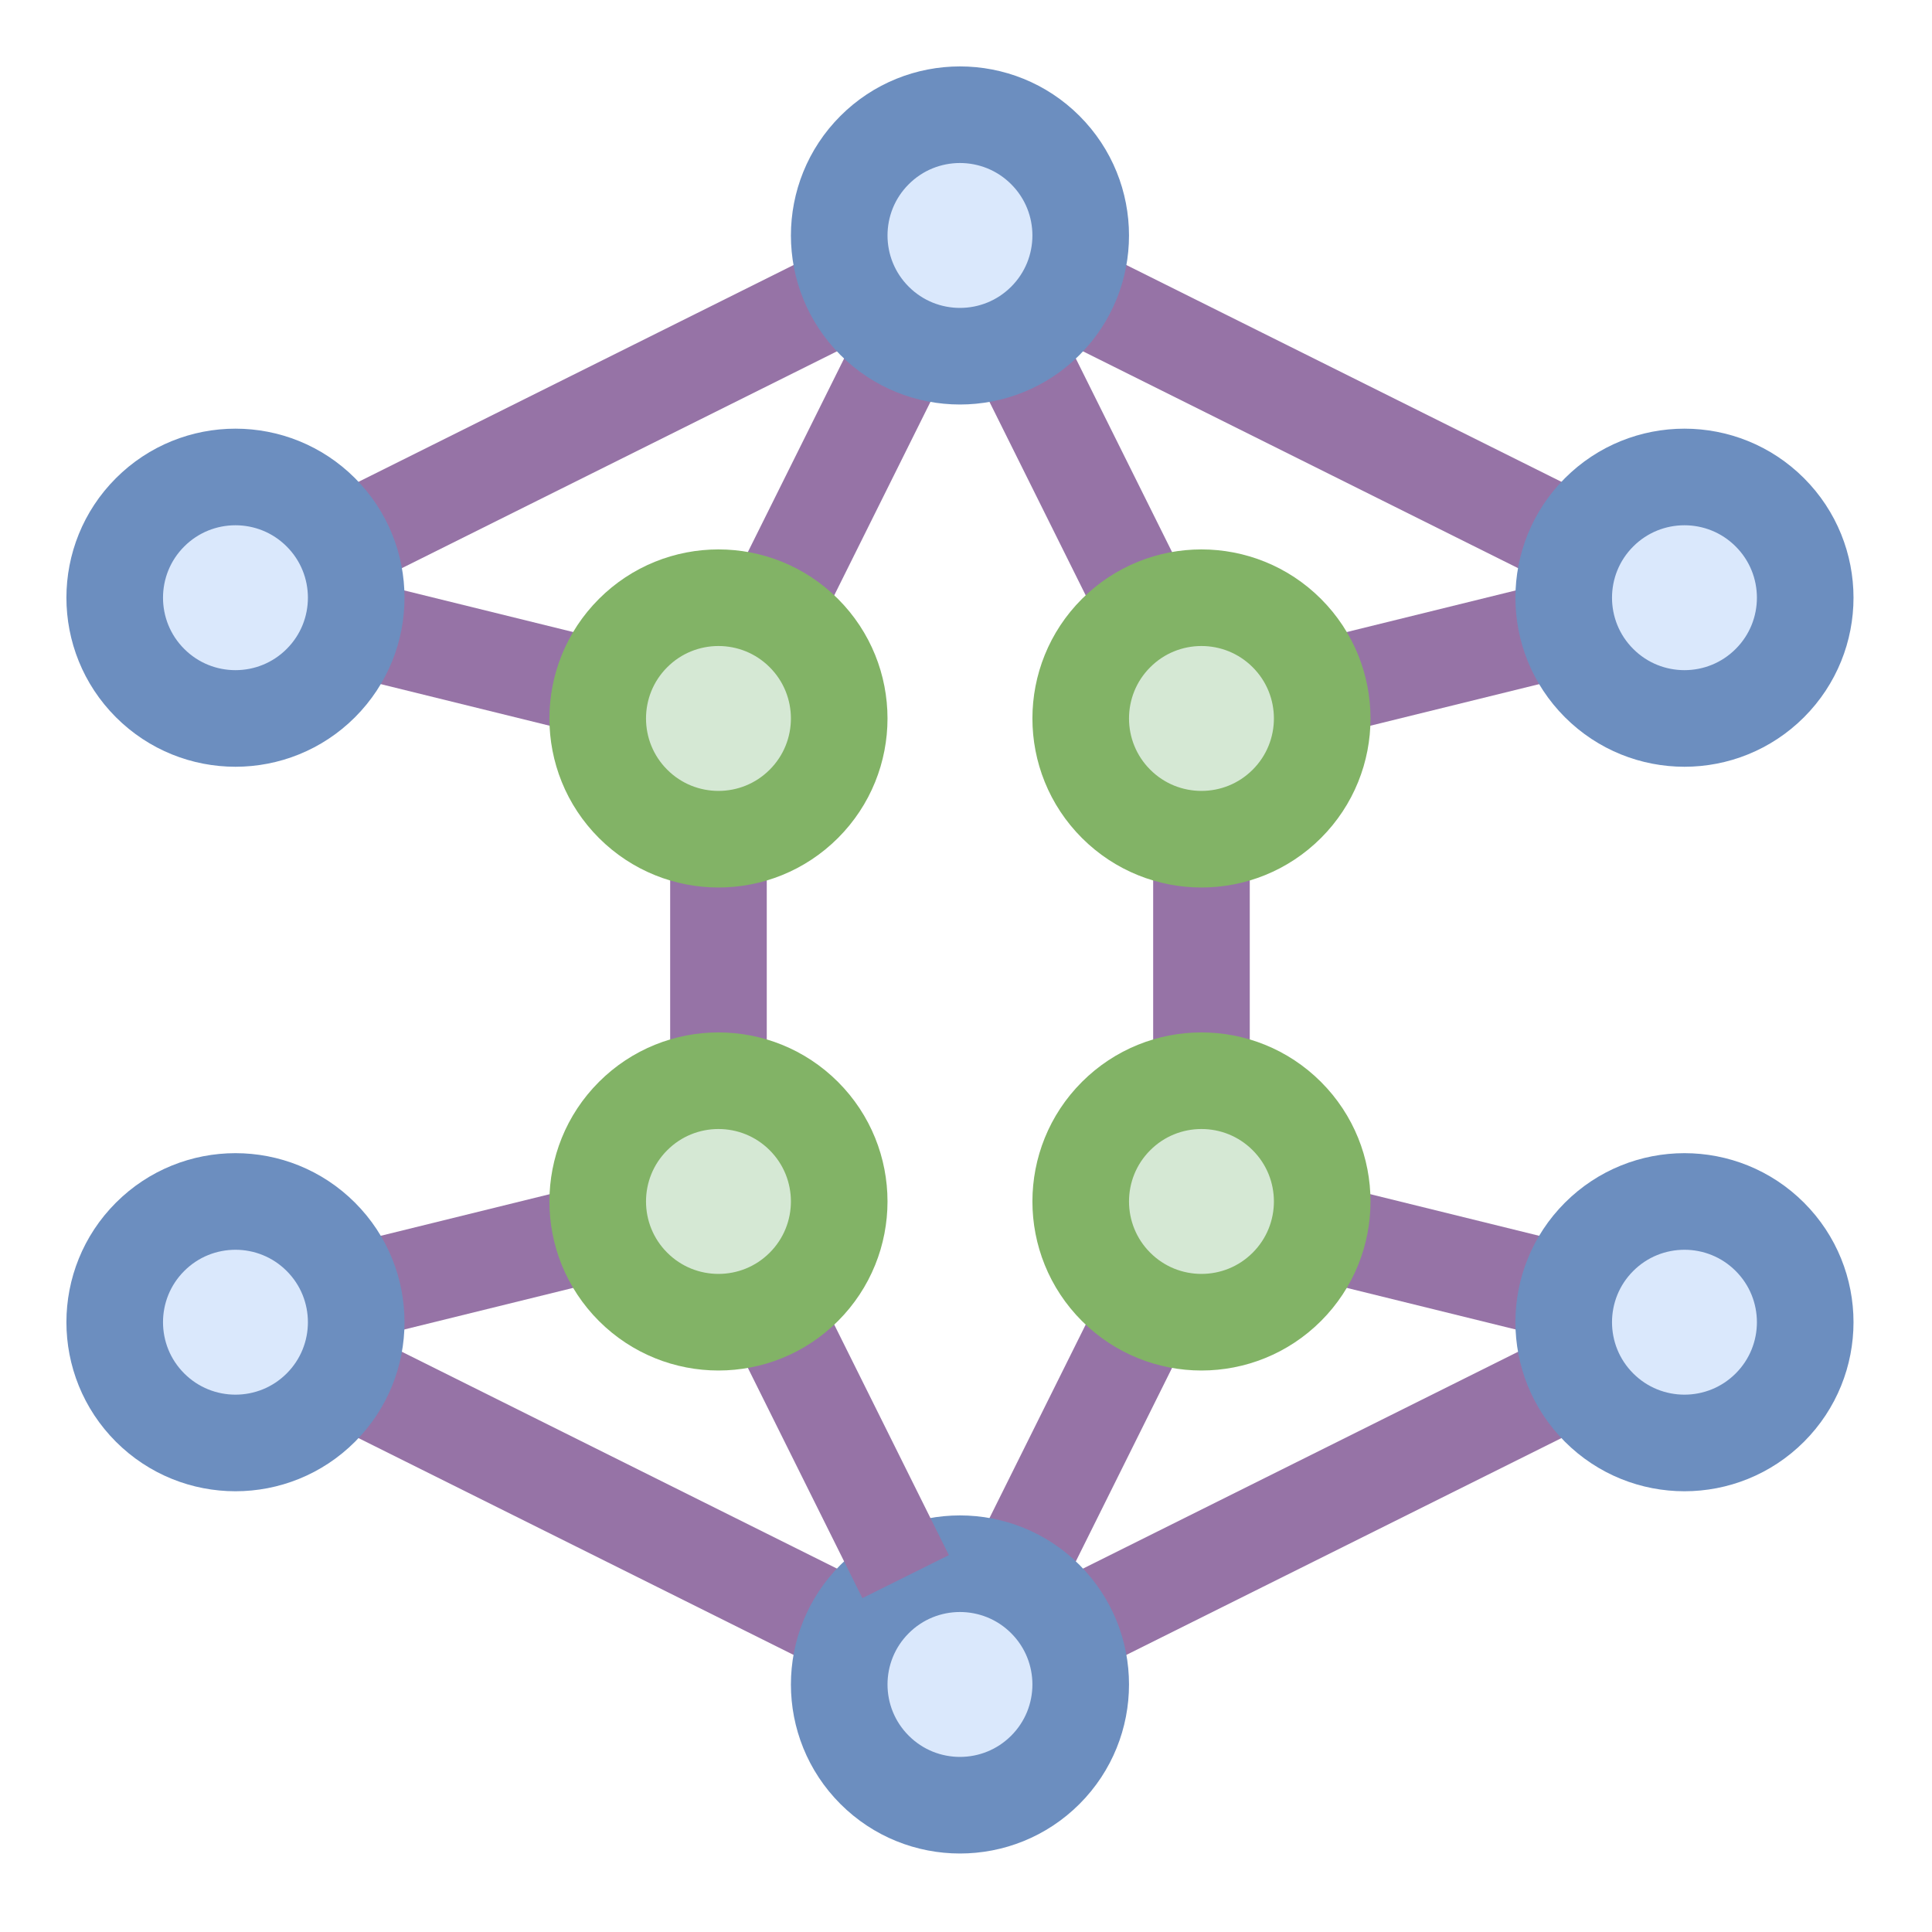
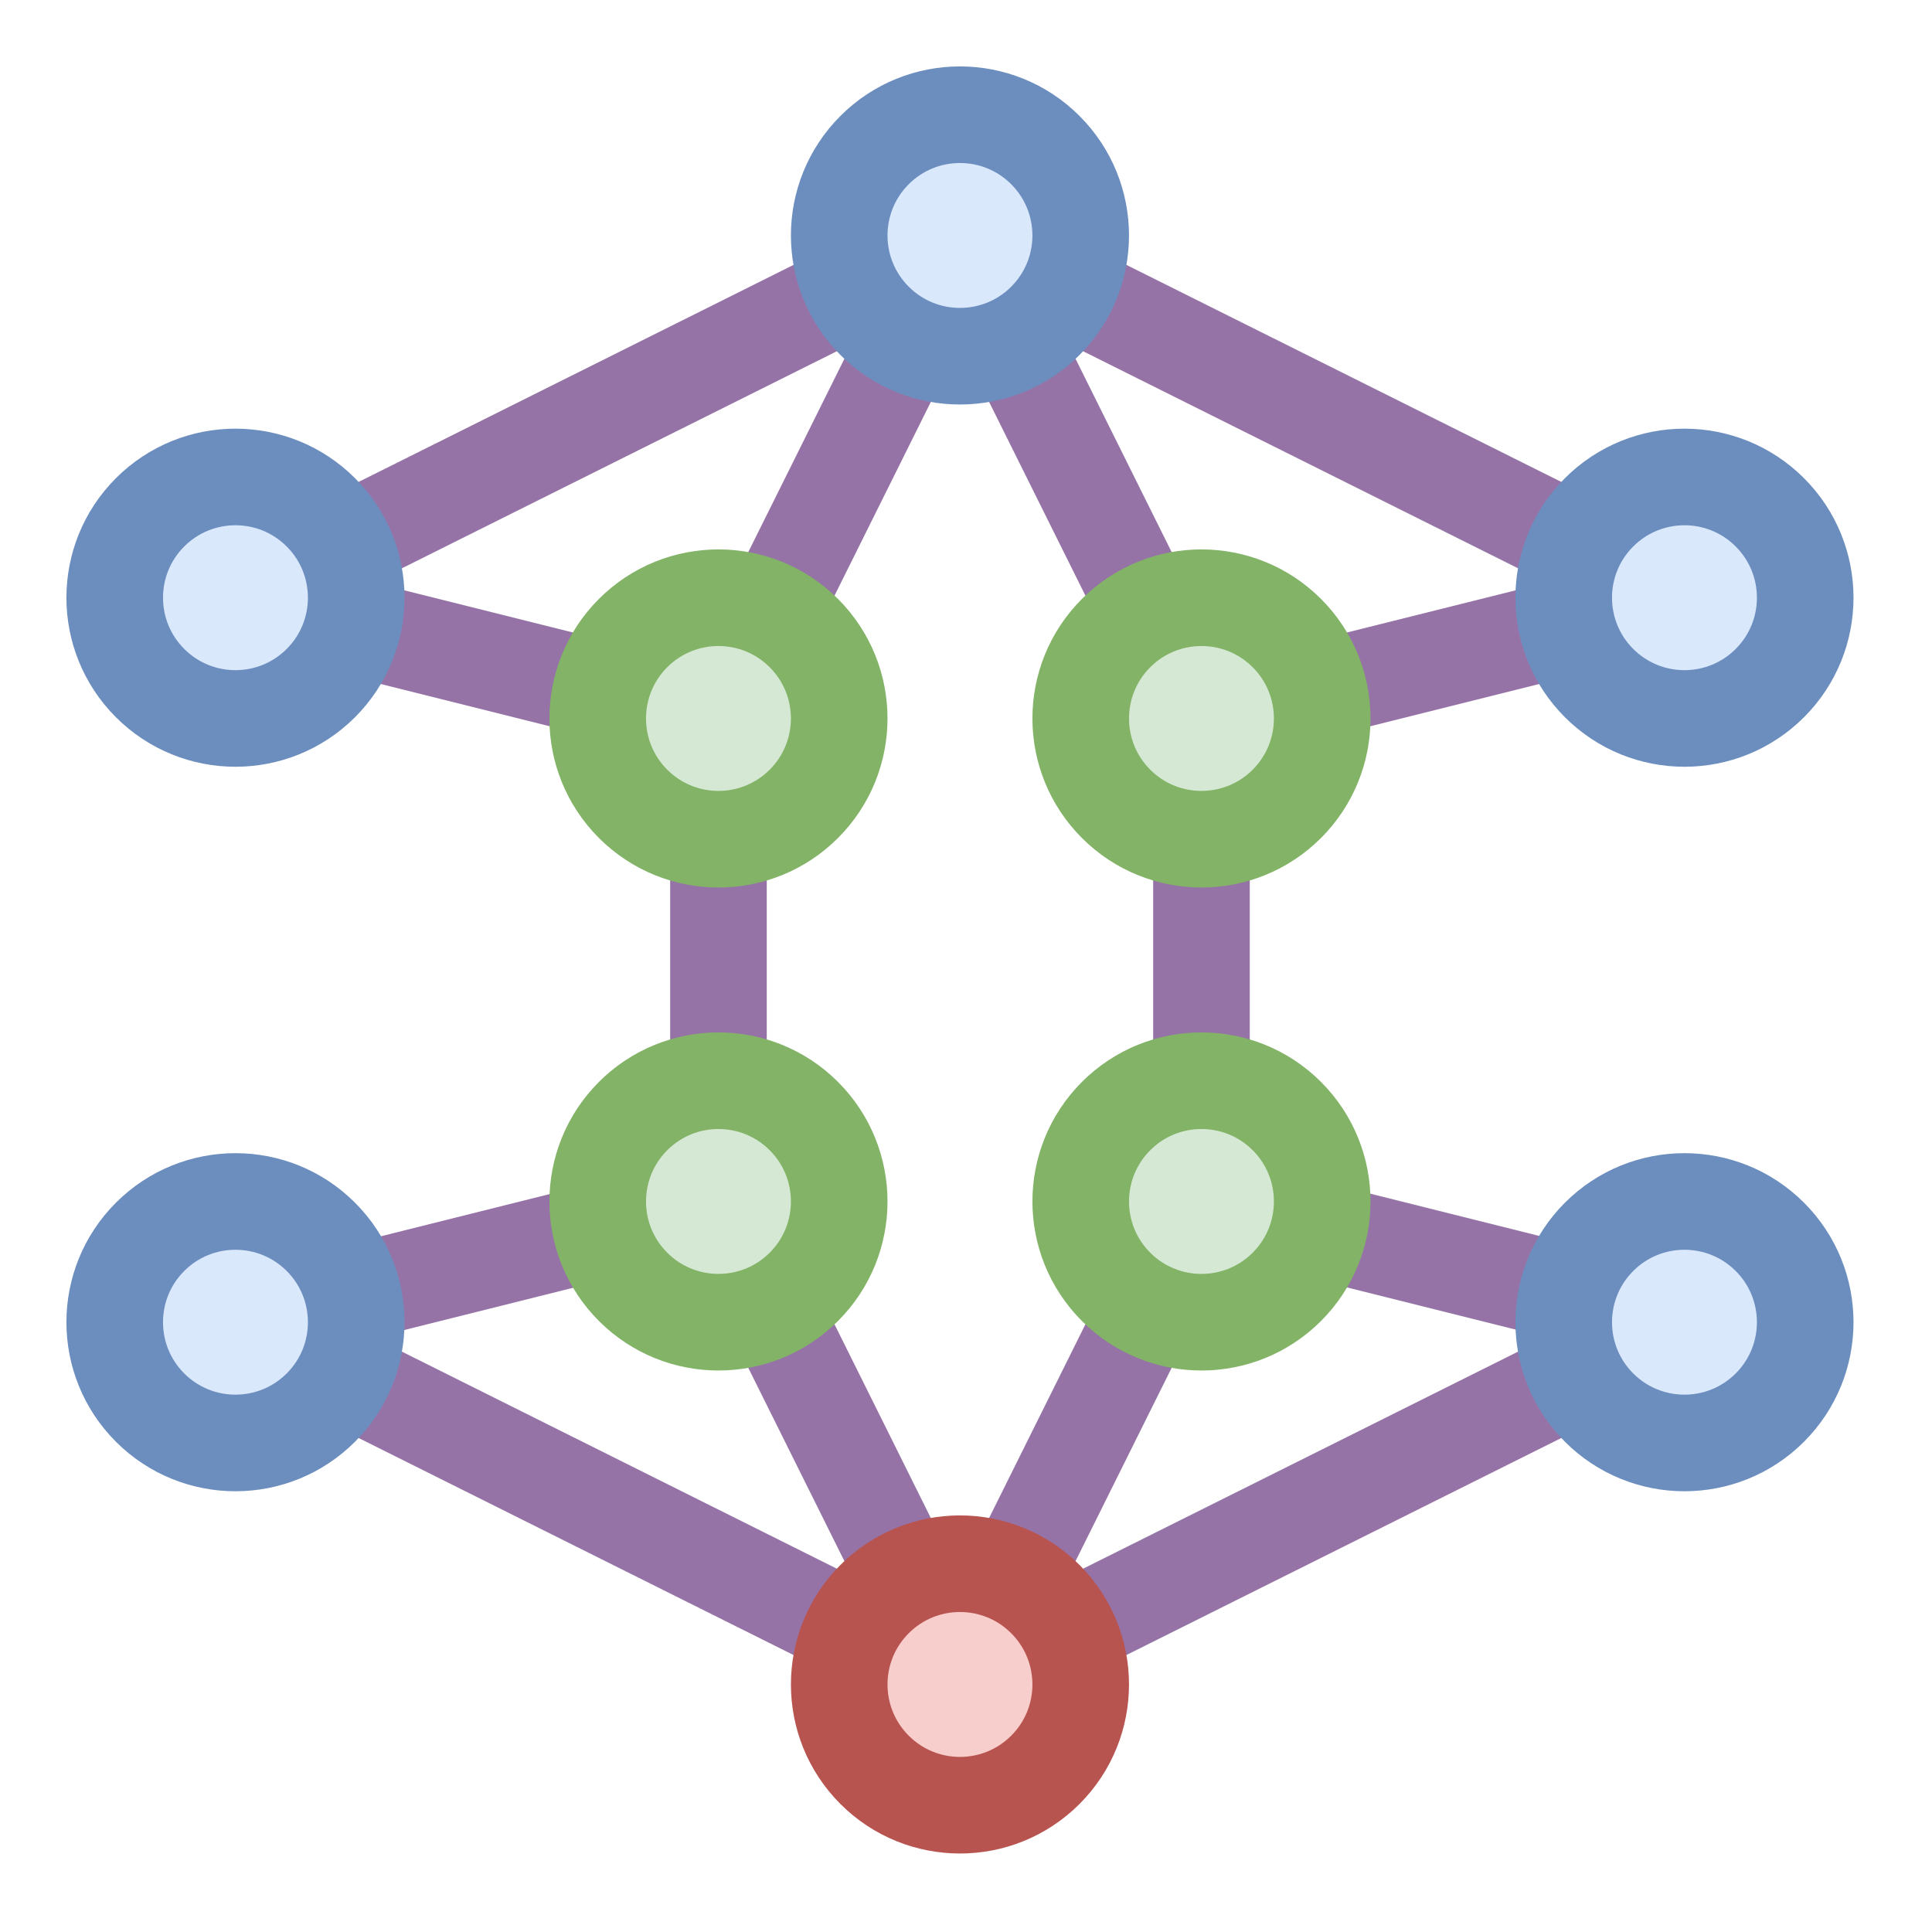
<svg xmlns="http://www.w3.org/2000/svg" version="1.1" width="160px" height="160px" viewBox="-0.5 -0.5 160 160">
  <defs />
  <g>
    <g>
-       <path d="M 27.93 113.5 Q 27.93 113.5 70.07 134.5" fill="none" stroke="#9673a6" stroke-width="8" stroke-miterlimit="10" pointer-events="stroke" />
+       <path d="M 74.53 130.06 Q 74.53 130.06 63.52 107.92" fill="none" stroke="#9673a6" stroke-width="8" stroke-miterlimit="10" pointer-events="stroke" />
    </g>
    <g>
-       <path d="M 28.69 106.54 Q 28.69 106.54 49.31 101.46" fill="none" stroke="#9673a6" stroke-width="8" stroke-miterlimit="10" pointer-events="stroke" />
+       <path d="M 27.94 113.49 Q 27.94 113.49 70.06 134.51" fill="none" stroke="#9673a6" stroke-width="8" stroke-miterlimit="10" pointer-events="stroke" />
+     </g>
+     <g>
+       <path d="M 28.71 106.59 Q 28.71 106.59 49.3 101.44" fill="none" stroke="#9673a6" stroke-width="8" stroke-miterlimit="10" pointer-events="stroke" />
    </g>
    <g>
      <path d="M 99 89 Q 99 89 99 69" fill="none" stroke="#9673a6" stroke-width="8" stroke-miterlimit="10" pointer-events="stroke" />
    </g>
    <g>
-       <path d="M 49.31 56.54 Q 49.31 56.54 28.69 51.46" fill="none" stroke="#9673a6" stroke-width="8" stroke-miterlimit="10" pointer-events="stroke" />
+       <path d="M 49.29 56.59 Q 49.29 56.59 28.7 51.44" fill="none" stroke="#9673a6" stroke-width="8" stroke-miterlimit="10" pointer-events="stroke" />
    </g>
    <g>
-       <path d="M 70.07 23.5 Q 70.07 23.5 27.93 44.5" fill="none" stroke="#9673a6" stroke-width="8" stroke-miterlimit="10" pointer-events="stroke" />
+       <path d="M 70.06 23.49 Q 70.06 23.49 27.94 44.51" fill="none" stroke="#9673a6" stroke-width="8" stroke-miterlimit="10" pointer-events="stroke" />
    </g>
    <g>
      <path d="M 59 89 Q 59 89 59 69" fill="none" stroke="#9673a6" stroke-width="8" stroke-miterlimit="10" pointer-events="stroke" />
    </g>
    <g>
-       <path d="M 83.5 130.07 Q 83.5 130.07 94.51 107.93" fill="none" stroke="#9673a6" stroke-width="8" stroke-miterlimit="10" pointer-events="stroke" />
+       <path d="M 83.47 130.06 Q 83.47 130.06 94.48 107.92" fill="none" stroke="#9673a6" stroke-width="8" stroke-miterlimit="10" pointer-events="stroke" />
    </g>
    <g>
-       <path d="M 87.93 134.5 Q 87.93 134.5 130.07 113.5" fill="none" stroke="#9673a6" stroke-width="8" stroke-miterlimit="10" pointer-events="stroke" />
+       <path d="M 87.94 134.51 Q 87.94 134.51 130.06 113.49" fill="none" stroke="#9673a6" stroke-width="8" stroke-miterlimit="10" pointer-events="stroke" />
    </g>
    <g>
-       <path d="M 108.69 101.46 Q 108.69 101.46 129.31 106.54" fill="none" stroke="#9673a6" stroke-width="8" stroke-miterlimit="10" pointer-events="stroke" />
+       <path d="M 108.71 101.41 Q 108.71 101.41 129.3 106.56" fill="none" stroke="#9673a6" stroke-width="8" stroke-miterlimit="10" pointer-events="stroke" />
    </g>
    <g>
-       <path d="M 108.69 56.54 Q 108.69 56.54 129.31 51.46" fill="none" stroke="#9673a6" stroke-width="8" stroke-miterlimit="10" pointer-events="stroke" />
+       <path d="M 108.71 56.59 Q 108.71 56.59 129.3 51.44" fill="none" stroke="#9673a6" stroke-width="8" stroke-miterlimit="10" pointer-events="stroke" />
    </g>
    <g>
-       <path d="M 87.93 23.5 Q 87.93 23.5 130.07 44.5" fill="none" stroke="#9673a6" stroke-width="8" stroke-miterlimit="10" pointer-events="stroke" />
+       <path d="M 87.94 23.49 Q 87.94 23.49 130.06 44.51" fill="none" stroke="#9673a6" stroke-width="8" stroke-miterlimit="10" pointer-events="stroke" />
    </g>
    <g>
-       <path d="M 83.5 27.93 Q 83.5 27.93 94.51 50.07" fill="none" stroke="#9673a6" stroke-width="8" stroke-miterlimit="10" pointer-events="stroke" />
+       <path d="M 83.47 27.94 Q 83.47 27.94 94.48 50.08" fill="none" stroke="#9673a6" stroke-width="8" stroke-miterlimit="10" pointer-events="stroke" />
    </g>
    <g>
-       <path d="M 74.5 27.93 Q 74.5 27.93 63.49 50.07" fill="none" stroke="#9673a6" stroke-width="8" stroke-miterlimit="10" pointer-events="stroke" />
+       <path d="M 74.53 27.94 Q 74.53 27.94 63.52 50.08" fill="none" stroke="#9673a6" stroke-width="8" stroke-miterlimit="10" pointer-events="stroke" />
    </g>
    <g>
      <ellipse cx="59" cy="59" rx="10" ry="10" fill="#d5e8d4" stroke="#82b366" stroke-width="8" transform="rotate(-45,59,59)" pointer-events="all" />
    </g>
    <g>
      <ellipse cx="99" cy="59" rx="10" ry="10" fill="#d5e8d4" stroke="#82b366" stroke-width="8" transform="rotate(-45,99,59)" pointer-events="all" />
    </g>
    <g>
      <ellipse cx="99" cy="99" rx="10" ry="10" fill="#d5e8d4" stroke="#82b366" stroke-width="8" transform="rotate(-45,99,99)" pointer-events="all" />
    </g>
    <g>
      <ellipse cx="19" cy="49" rx="10" ry="10" fill="#dae8fc" stroke="#6c8ebf" stroke-width="8" transform="rotate(-45,19,49)" pointer-events="all" />
    </g>
    <g>
      <ellipse cx="79" cy="19" rx="10" ry="10" fill="#dae8fc" stroke="#6c8ebf" stroke-width="8" transform="rotate(-45,79,19)" pointer-events="all" />
    </g>
    <g>
      <ellipse cx="139" cy="49" rx="10" ry="10" fill="#dae8fc" stroke="#6c8ebf" stroke-width="8" transform="rotate(-45,139,49)" pointer-events="all" />
    </g>
    <g>
-       <ellipse cx="79" cy="139" rx="10" ry="10" fill="#dae8fc" stroke="#6c8ebf" stroke-width="8" transform="rotate(-45,79,139)" pointer-events="all" />
+       <ellipse cx="79" cy="139" rx="10" ry="10" fill="#f8cecc" stroke="#b85450" stroke-width="8" transform="rotate(-45,79,139)" pointer-events="all" />
    </g>
    <g>
      <ellipse cx="139" cy="109" rx="10" ry="10" fill="#dae8fc" stroke="#6c8ebf" stroke-width="8" transform="rotate(-45,139,109)" pointer-events="all" />
    </g>
    <g>
      <ellipse cx="19" cy="109" rx="10" ry="10" fill="#dae8fc" stroke="#6c8ebf" stroke-width="8" transform="rotate(-45,19,109)" pointer-events="all" />
    </g>
    <g>
-       <path d="M 74.5 130.07 Q 74.5 130.07 63.49 107.93" fill="none" stroke="#9673a6" stroke-width="8" stroke-miterlimit="10" pointer-events="stroke" />
-     </g>
-     <g>
      <ellipse cx="59" cy="99" rx="10" ry="10" fill="#d5e8d4" stroke="#82b366" stroke-width="8" transform="rotate(-45,59,99)" pointer-events="all" />
    </g>
  </g>
</svg>
